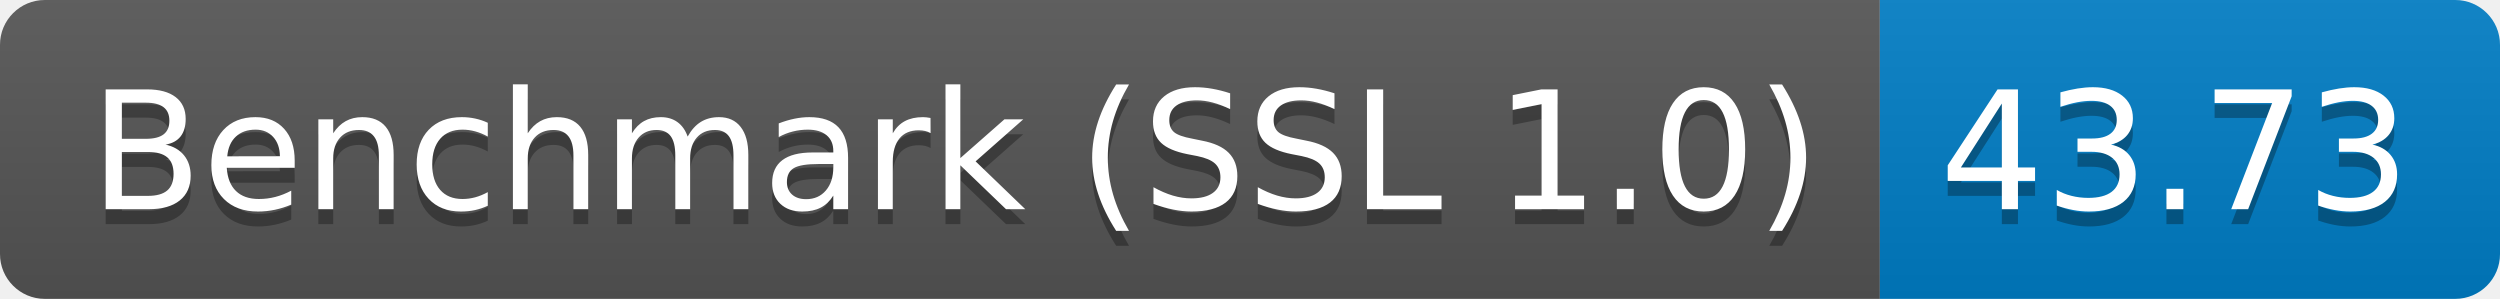
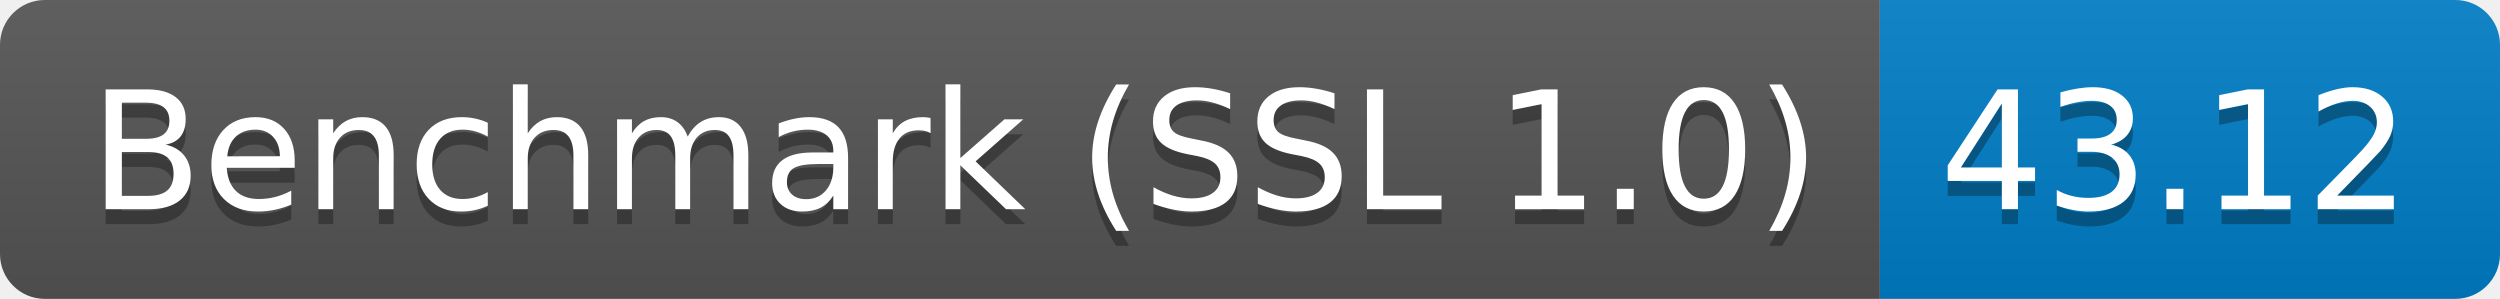
<svg xmlns="http://www.w3.org/2000/svg" height="20" width="167.3">
  <linearGradient id="smooth" x2="0" y2="100%">
    <stop offset="0" stop-color="#bbb" stop-opacity=".1" />
    <stop offset="1" stop-opacity=".1" />
  </linearGradient>
  <clipPath id="round">
    <rect fill="#fff" height="20" rx="3" width="167.3" />
  </clipPath>
  <g clip-path="url(#round)">
    <rect fill="#555" height="20" width="125.8" />
    <rect fill="#007ec6" height="20" width="41.5" x="125.8" />
    <rect fill="url(#smooth)" height="20" width="167.3" />
  </g>
  <g fill="#fff" font-family="DejaVu Sans,Verdana,Geneva,sans-serif" font-size="110" text-anchor="middle">
    <text fill="#010101" fill-opacity=".3" lengthAdjust="spacing" textLength="1158.0" transform="scale(0.1)" x="639.0" y="150">Benchmark (SSL 1.0)</text>
    <text lengthAdjust="spacing" textLength="1158.0" transform="scale(0.1)" x="639.0" y="140">Benchmark (SSL 1.0)</text>
-     <text fill="#010101" fill-opacity=".3" lengthAdjust="spacing" textLength="315.0" transform="scale(0.1)" x="1455.5" y="150">43.73</text>
-     <text lengthAdjust="spacing" textLength="315.0" transform="scale(0.1)" x="1455.5" y="140">43.73</text>
+     <text fill="#010101" fill-opacity=".3" lengthAdjust="spacing" textLength="315.0" transform="scale(0.1)" x="1455.5" y="150">43.12</text>
+     <text lengthAdjust="spacing" textLength="315.0" transform="scale(0.1)" x="1455.5" y="140">43.12</text>
  </g>
</svg>
